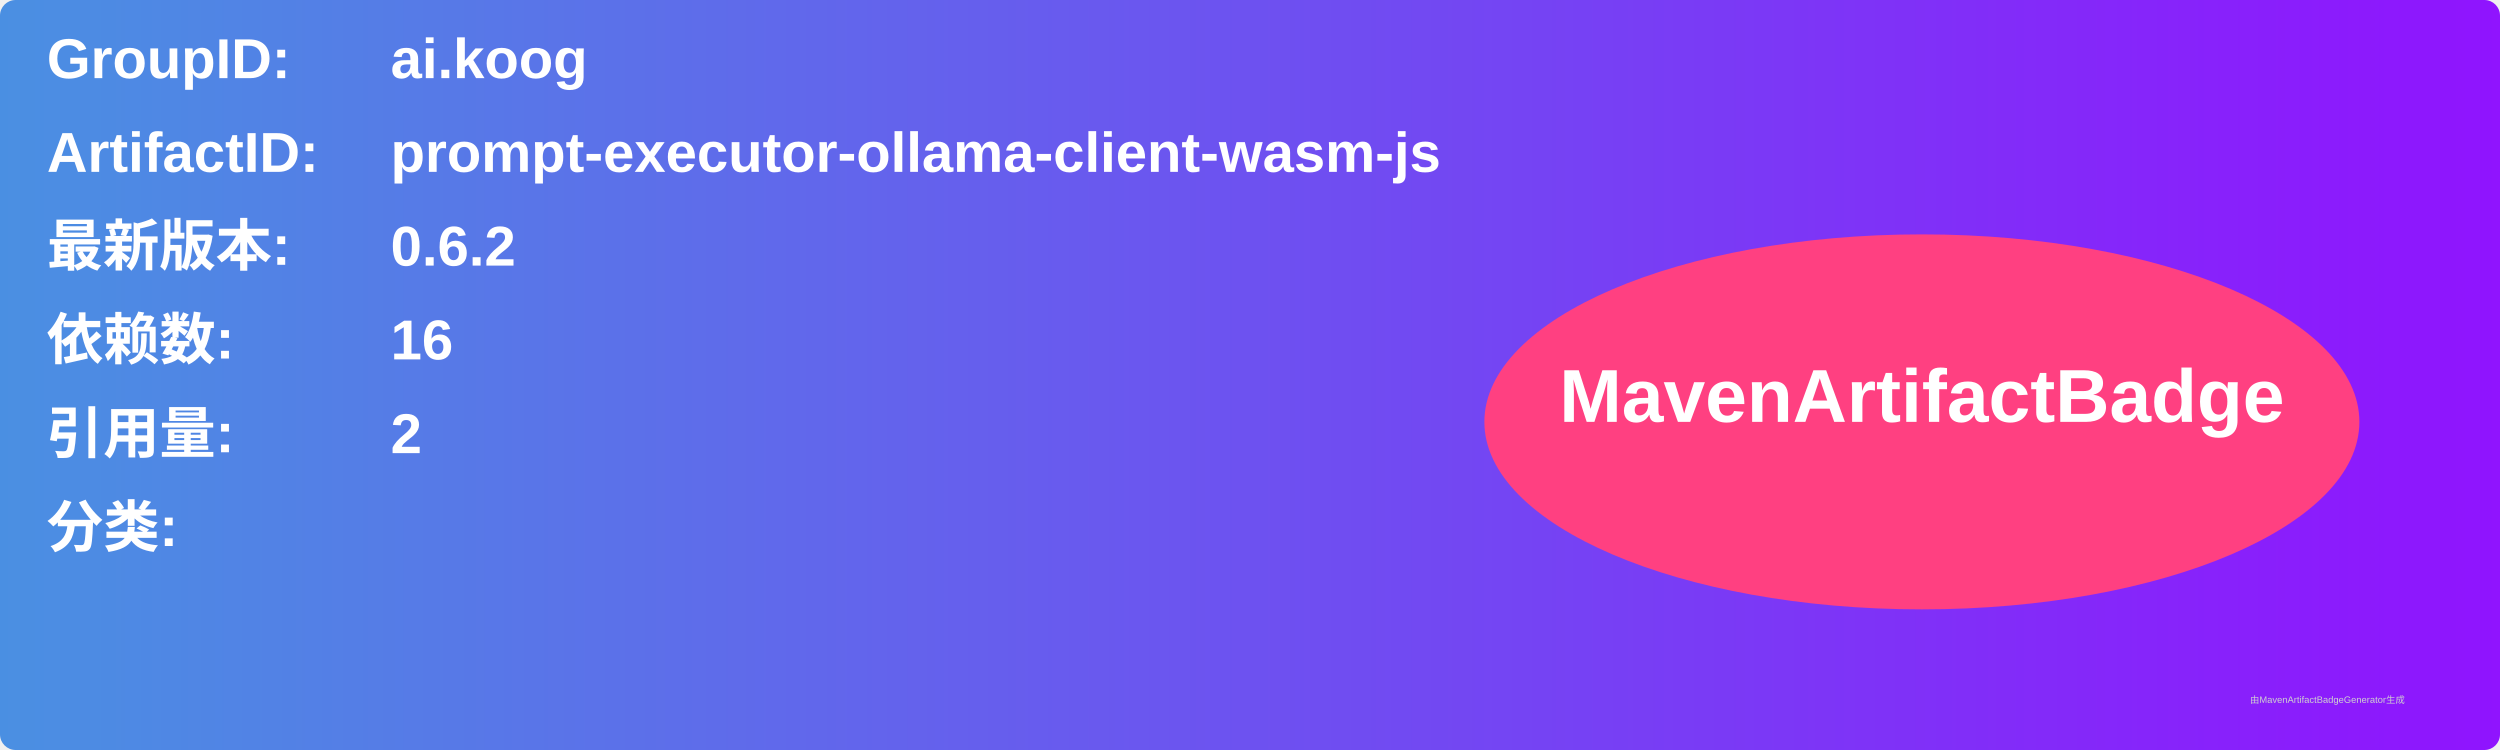
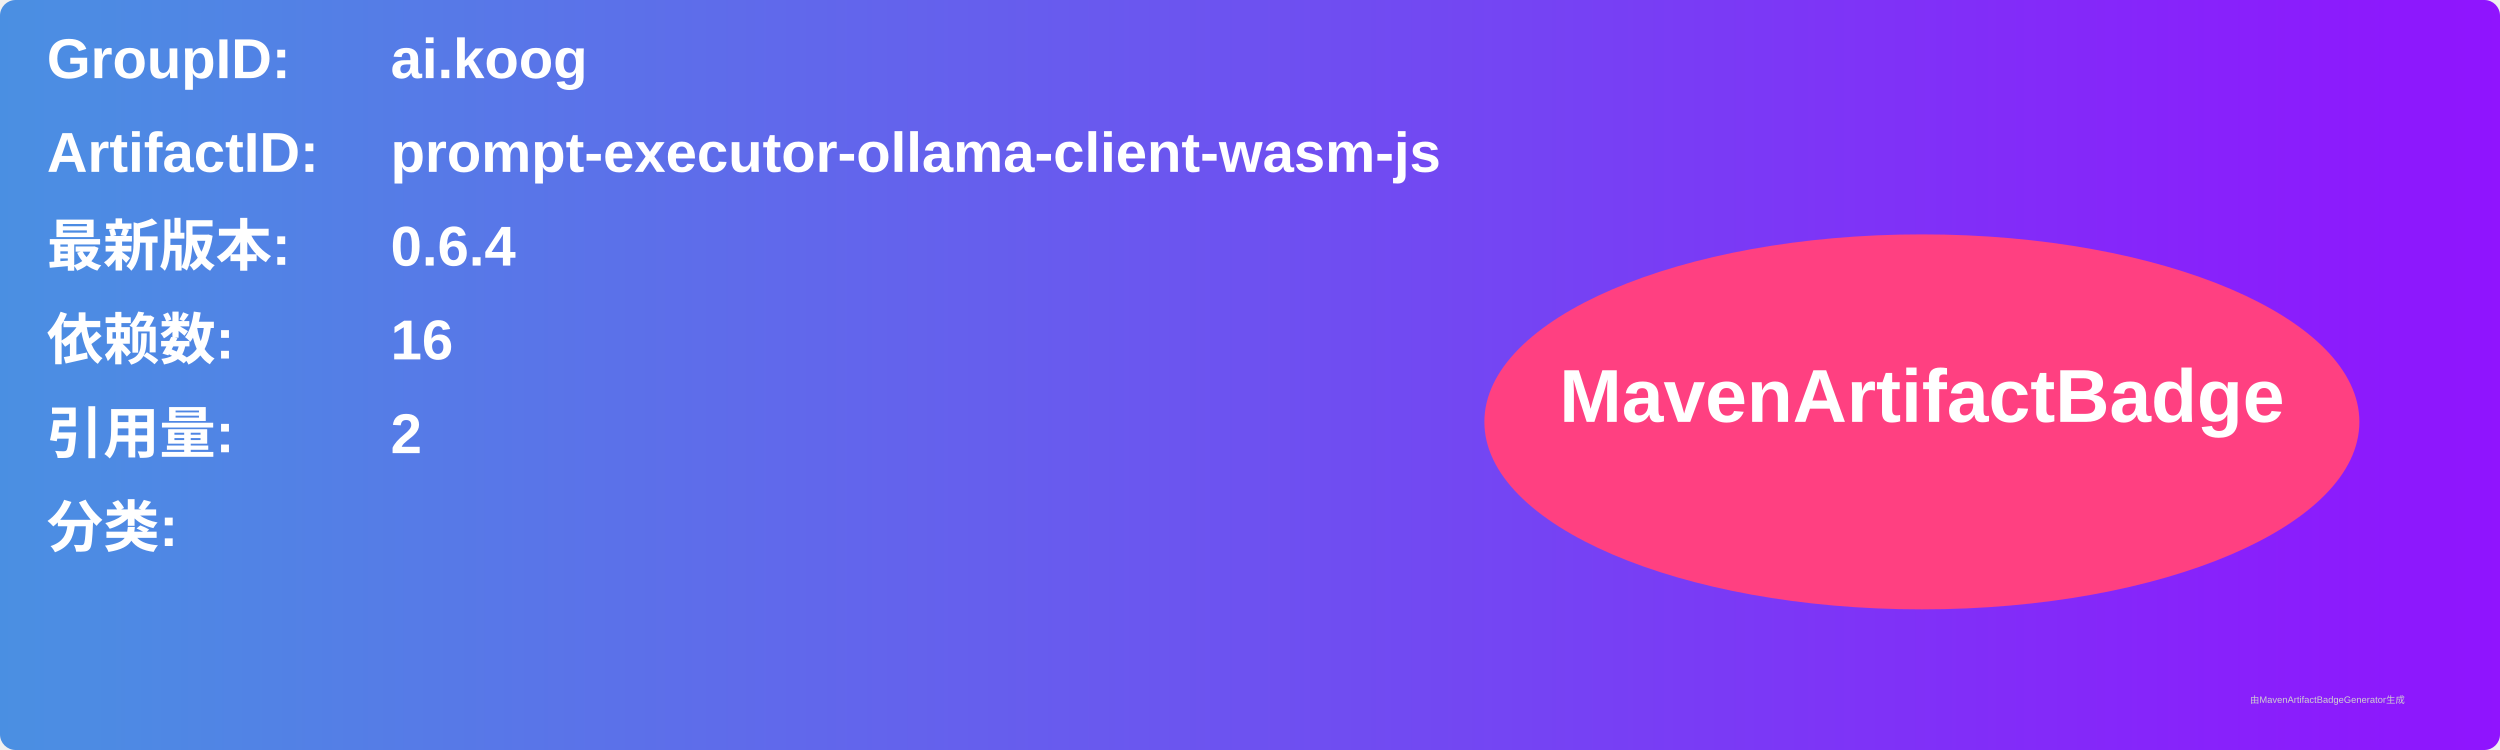
<svg xmlns="http://www.w3.org/2000/svg" width="800" height="240" viewBox="0 0 800 240">
  <linearGradient id="grad" x1="0%" y1="0%" x2="100%" y2="0%">
    <stop offset="0%" stop-color="#4a90e2" />
    <stop offset="100%" stop-color="#9013fe" />
  </linearGradient>
  <rect width="100%" height="100%" rx="5" ry="5" fill="url(#grad)" />
  <g transform="translate(15, 15)">
    <text x="0" y="10" font-family="Arial" font-size="18" fill="white" font-weight="bold" width="260">GroupID:</text>
    <text x="110" y="10" font-family="Arial" font-size="18" fill="white" font-weight="bold" width="460">ai.koog</text>
    <text x="0" y="40" font-family="Arial" font-size="18" fill="white" font-weight="bold" width="260">ArtifactID:</text>
    <text x="110" y="40" font-family="Arial" font-size="18" fill="white" font-weight="bold" width="460">prompt-executor-ollama-client-wasm-js</text>
    <text x="0" y="70" font-family="Arial" font-size="18" fill="white" font-weight="bold">最新版本:</text>
    <text x="110" y="70" font-family="Arial" font-size="18" fill="white" font-weight="bold">
-       <tspan font-weight="bold">0.6.2</tspan>
+       <tspan font-weight="bold">0.6.4</tspan>
    </text>
    <text x="0" y="100" font-family="Arial" font-size="18" fill="white" font-weight="bold">依赖数: </text>
    <text x="110" y="100" font-family="Arial" font-size="18" fill="white">
      <tspan font-weight="bold">16</tspan>
    </text>
    <text x="0" y="130" font-family="Arial" font-size="18" fill="white" font-weight="bold">引用量: </text>
    <text x="110" y="130" font-family="Arial" font-size="18" fill="white">
      <tspan font-weight="bold">2</tspan>
    </text>
    <text x="0" y="160" font-family="Arial" font-size="18" fill="white" font-weight="bold">分类:</text>
    <text x="10" y="190" font-family="Arial" font-size="10" fill="white">
      <tspan font-weight="bold" />
    </text>
    <ellipse cx="600" cy="120" rx="140" ry="60" fill="#ff4081" />
    <text x="600" y="120" text-anchor="middle" font-family="Arial" font-size="24" fill="white" font-weight="bold">MavenArtifactBadge</text>
  </g>
  <text x="720" y="225" font-family="Arial" font-size="3" fill="#d0d0d0">由MavenArtifactBadgeGenerator生成</text>
</svg>
